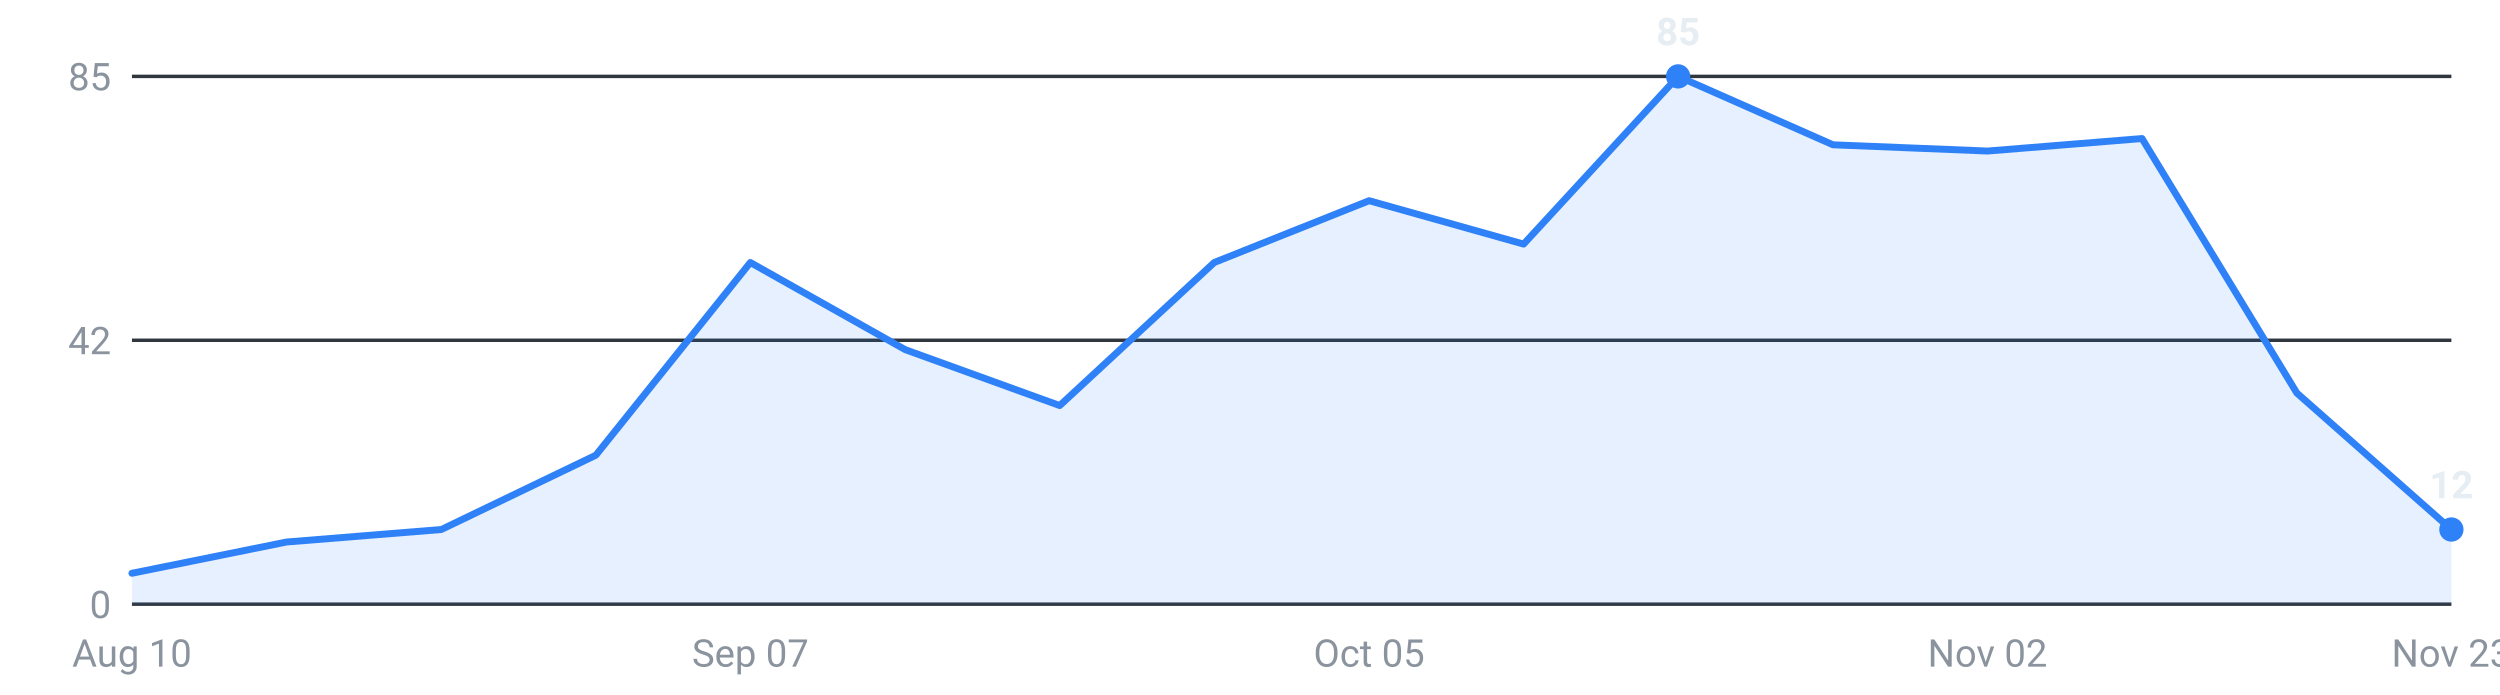
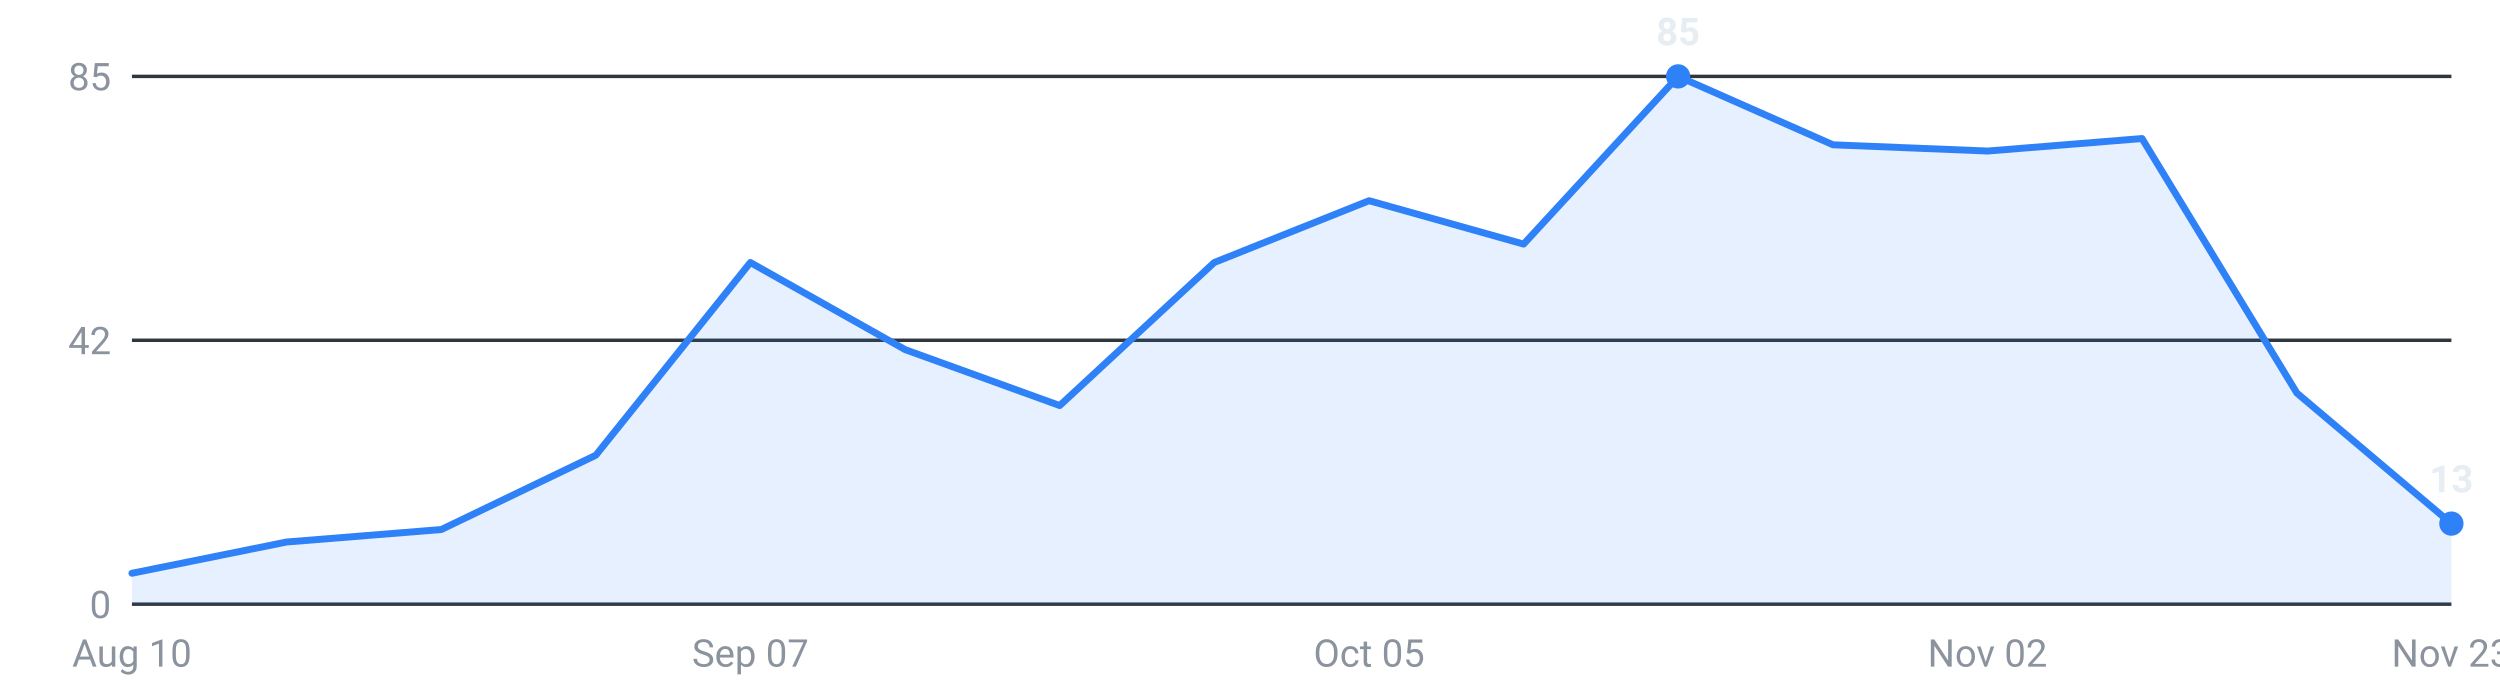
<svg xmlns="http://www.w3.org/2000/svg" viewBox="0 0 720 200" width="720" height="200" role="img" aria-label="Internships posted per week, last 16 weeks">
  <g font-family="-apple-system,Segoe UI,Roboto,sans-serif" font-size="11">
    <line x1="38" y1="174.0" x2="706" y2="174.0" stroke="#30363d" stroke-width="1" />
    <text x="32" y="178.0" text-anchor="end" fill="#8b949e">0</text>
    <line x1="38" y1="98.0" x2="706" y2="98.0" stroke="#30363d" stroke-width="1" />
    <text x="32" y="102.0" text-anchor="end" fill="#8b949e">42</text>
    <line x1="38" y1="22.0" x2="706" y2="22.0" stroke="#30363d" stroke-width="1" />
    <text x="32" y="26.0" text-anchor="end" fill="#8b949e">85</text>
-     <path d="M38.0,174 L38.0,165.1 L82.5,156.1 L127.1,152.5 L171.6,131.1 L216.1,75.6 L260.7,100.7 L305.2,116.8 L349.7,75.6 L394.3,57.8 L438.8,70.3 L483.3,22.0 L527.9,41.7 L572.4,43.5 L616.9,39.9 L661.5,113.2 L706.0,152.5 L706.0,174 Z" fill="#2f81f7" fill-opacity="0.12" />
-     <polyline points="38.0,165.1 82.5,156.1 127.1,152.5 171.6,131.1 216.1,75.6 260.7,100.7 305.2,116.8 349.7,75.6 394.3,57.8 438.8,70.3 483.3,22.0 527.9,41.7 572.4,43.5 616.9,39.9 661.5,113.2 706.0,152.5" fill="none" stroke="#2f81f7" stroke-width="2" stroke-linejoin="round" stroke-linecap="round" />
+     <path d="M38.0,174 L38.0,165.1 L82.5,156.1 L127.1,152.5 L171.6,131.1 L216.1,75.6 L260.7,100.7 L305.2,116.8 L349.7,75.6 L394.3,57.8 L438.8,70.3 L483.3,22.0 L527.9,41.7 L572.4,43.5 L616.9,39.9 L661.5,113.2 L706.0,150.8 L706.0,174 Z" fill="#2f81f7" fill-opacity="0.12" />
+     <polyline points="38.0,165.1 82.5,156.1 127.1,152.5 171.6,131.1 216.1,75.6 260.7,100.7 305.2,116.8 349.7,75.6 394.3,57.8 438.8,70.3 483.3,22.0 527.9,41.7 572.4,43.5 616.9,39.9 661.5,113.2 706.0,150.8" fill="none" stroke="#2f81f7" stroke-width="2" stroke-linejoin="round" stroke-linecap="round" />
    <circle cx="483.3" cy="22.0" r="3.5" fill="#2f81f7" />
    <text x="483.3" y="13.0" text-anchor="middle" fill="#e6edf3" font-weight="600">85</text>
-     <circle cx="706.0" cy="152.5" r="3.5" fill="#2f81f7" />
-     <text x="706.0" y="143.5" text-anchor="middle" fill="#e6edf3" font-weight="600">12</text>
+     <circle cx="706.0" cy="150.8" r="3.5" fill="#2f81f7" />
+     <text x="706.0" y="141.8" text-anchor="middle" fill="#e6edf3" font-weight="600">13</text>
    <text x="38.0" y="192" text-anchor="middle" fill="#8b949e">Aug 10</text>
    <text x="216.1" y="192" text-anchor="middle" fill="#8b949e">Sep 07</text>
    <text x="394.3" y="192" text-anchor="middle" fill="#8b949e">Oct 05</text>
    <text x="572.4" y="192" text-anchor="middle" fill="#8b949e">Nov 02</text>
    <text x="706.0" y="192" text-anchor="middle" fill="#8b949e">Nov 23</text>
  </g>
</svg>
